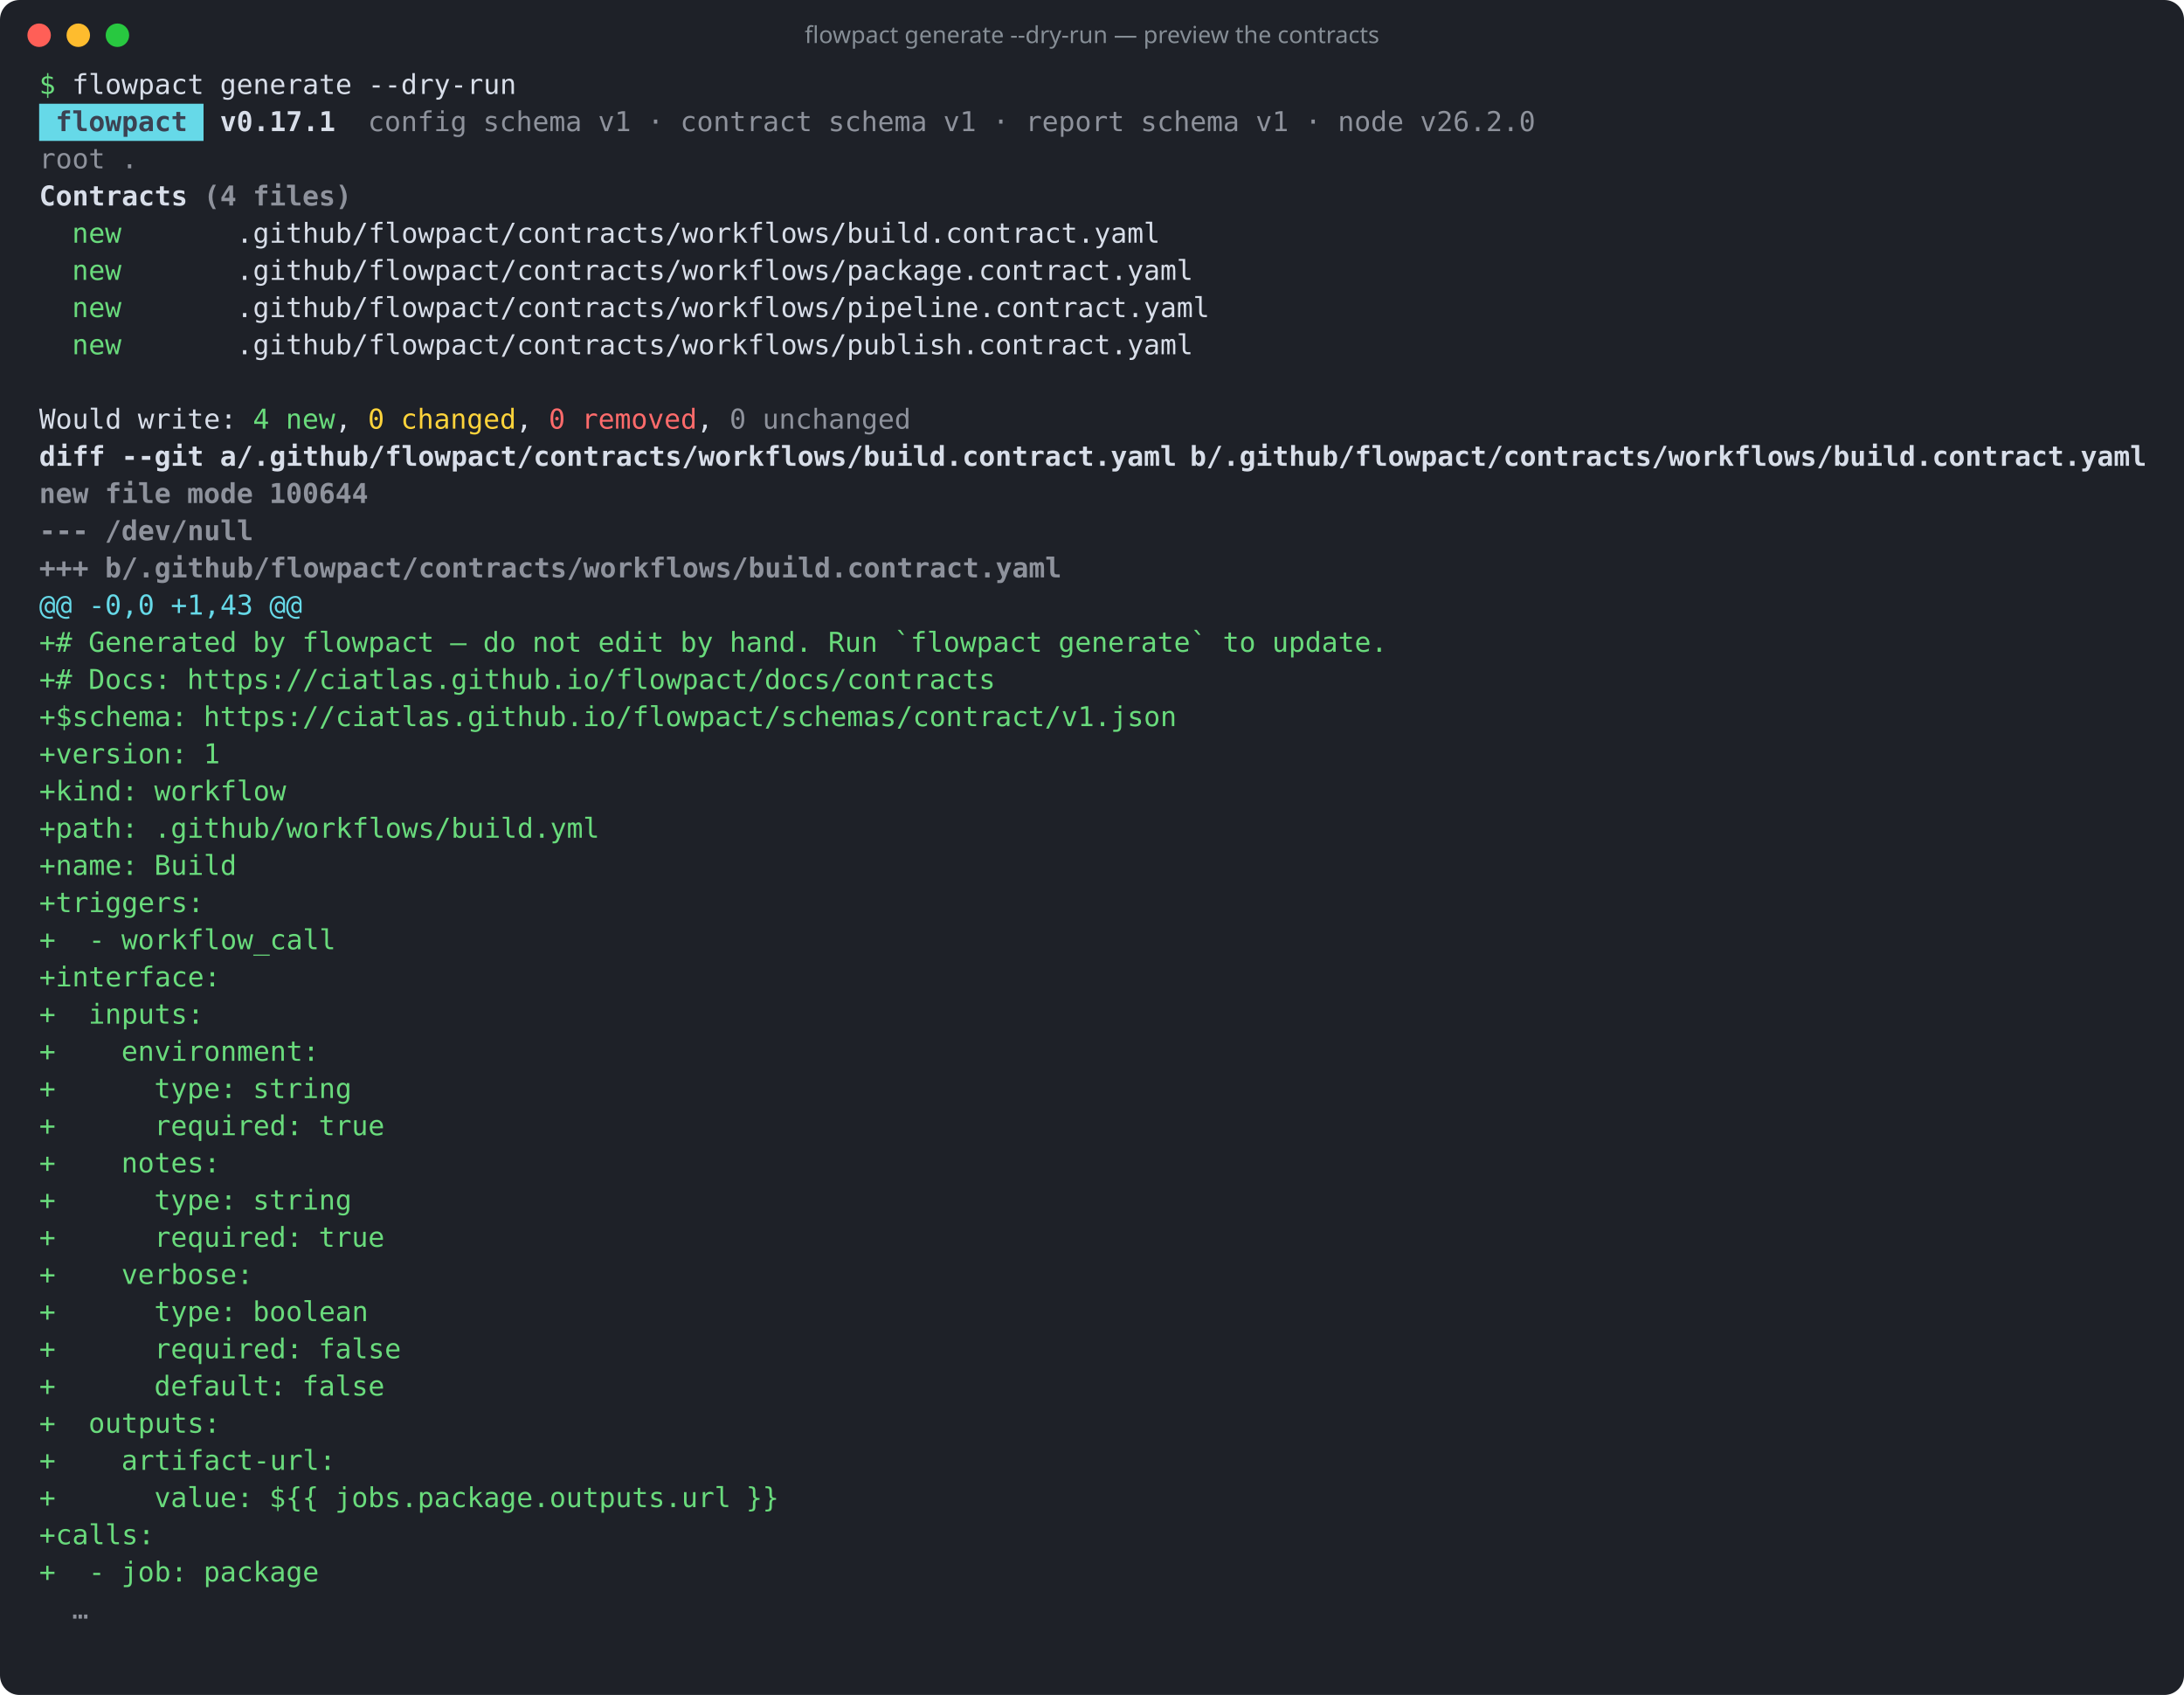
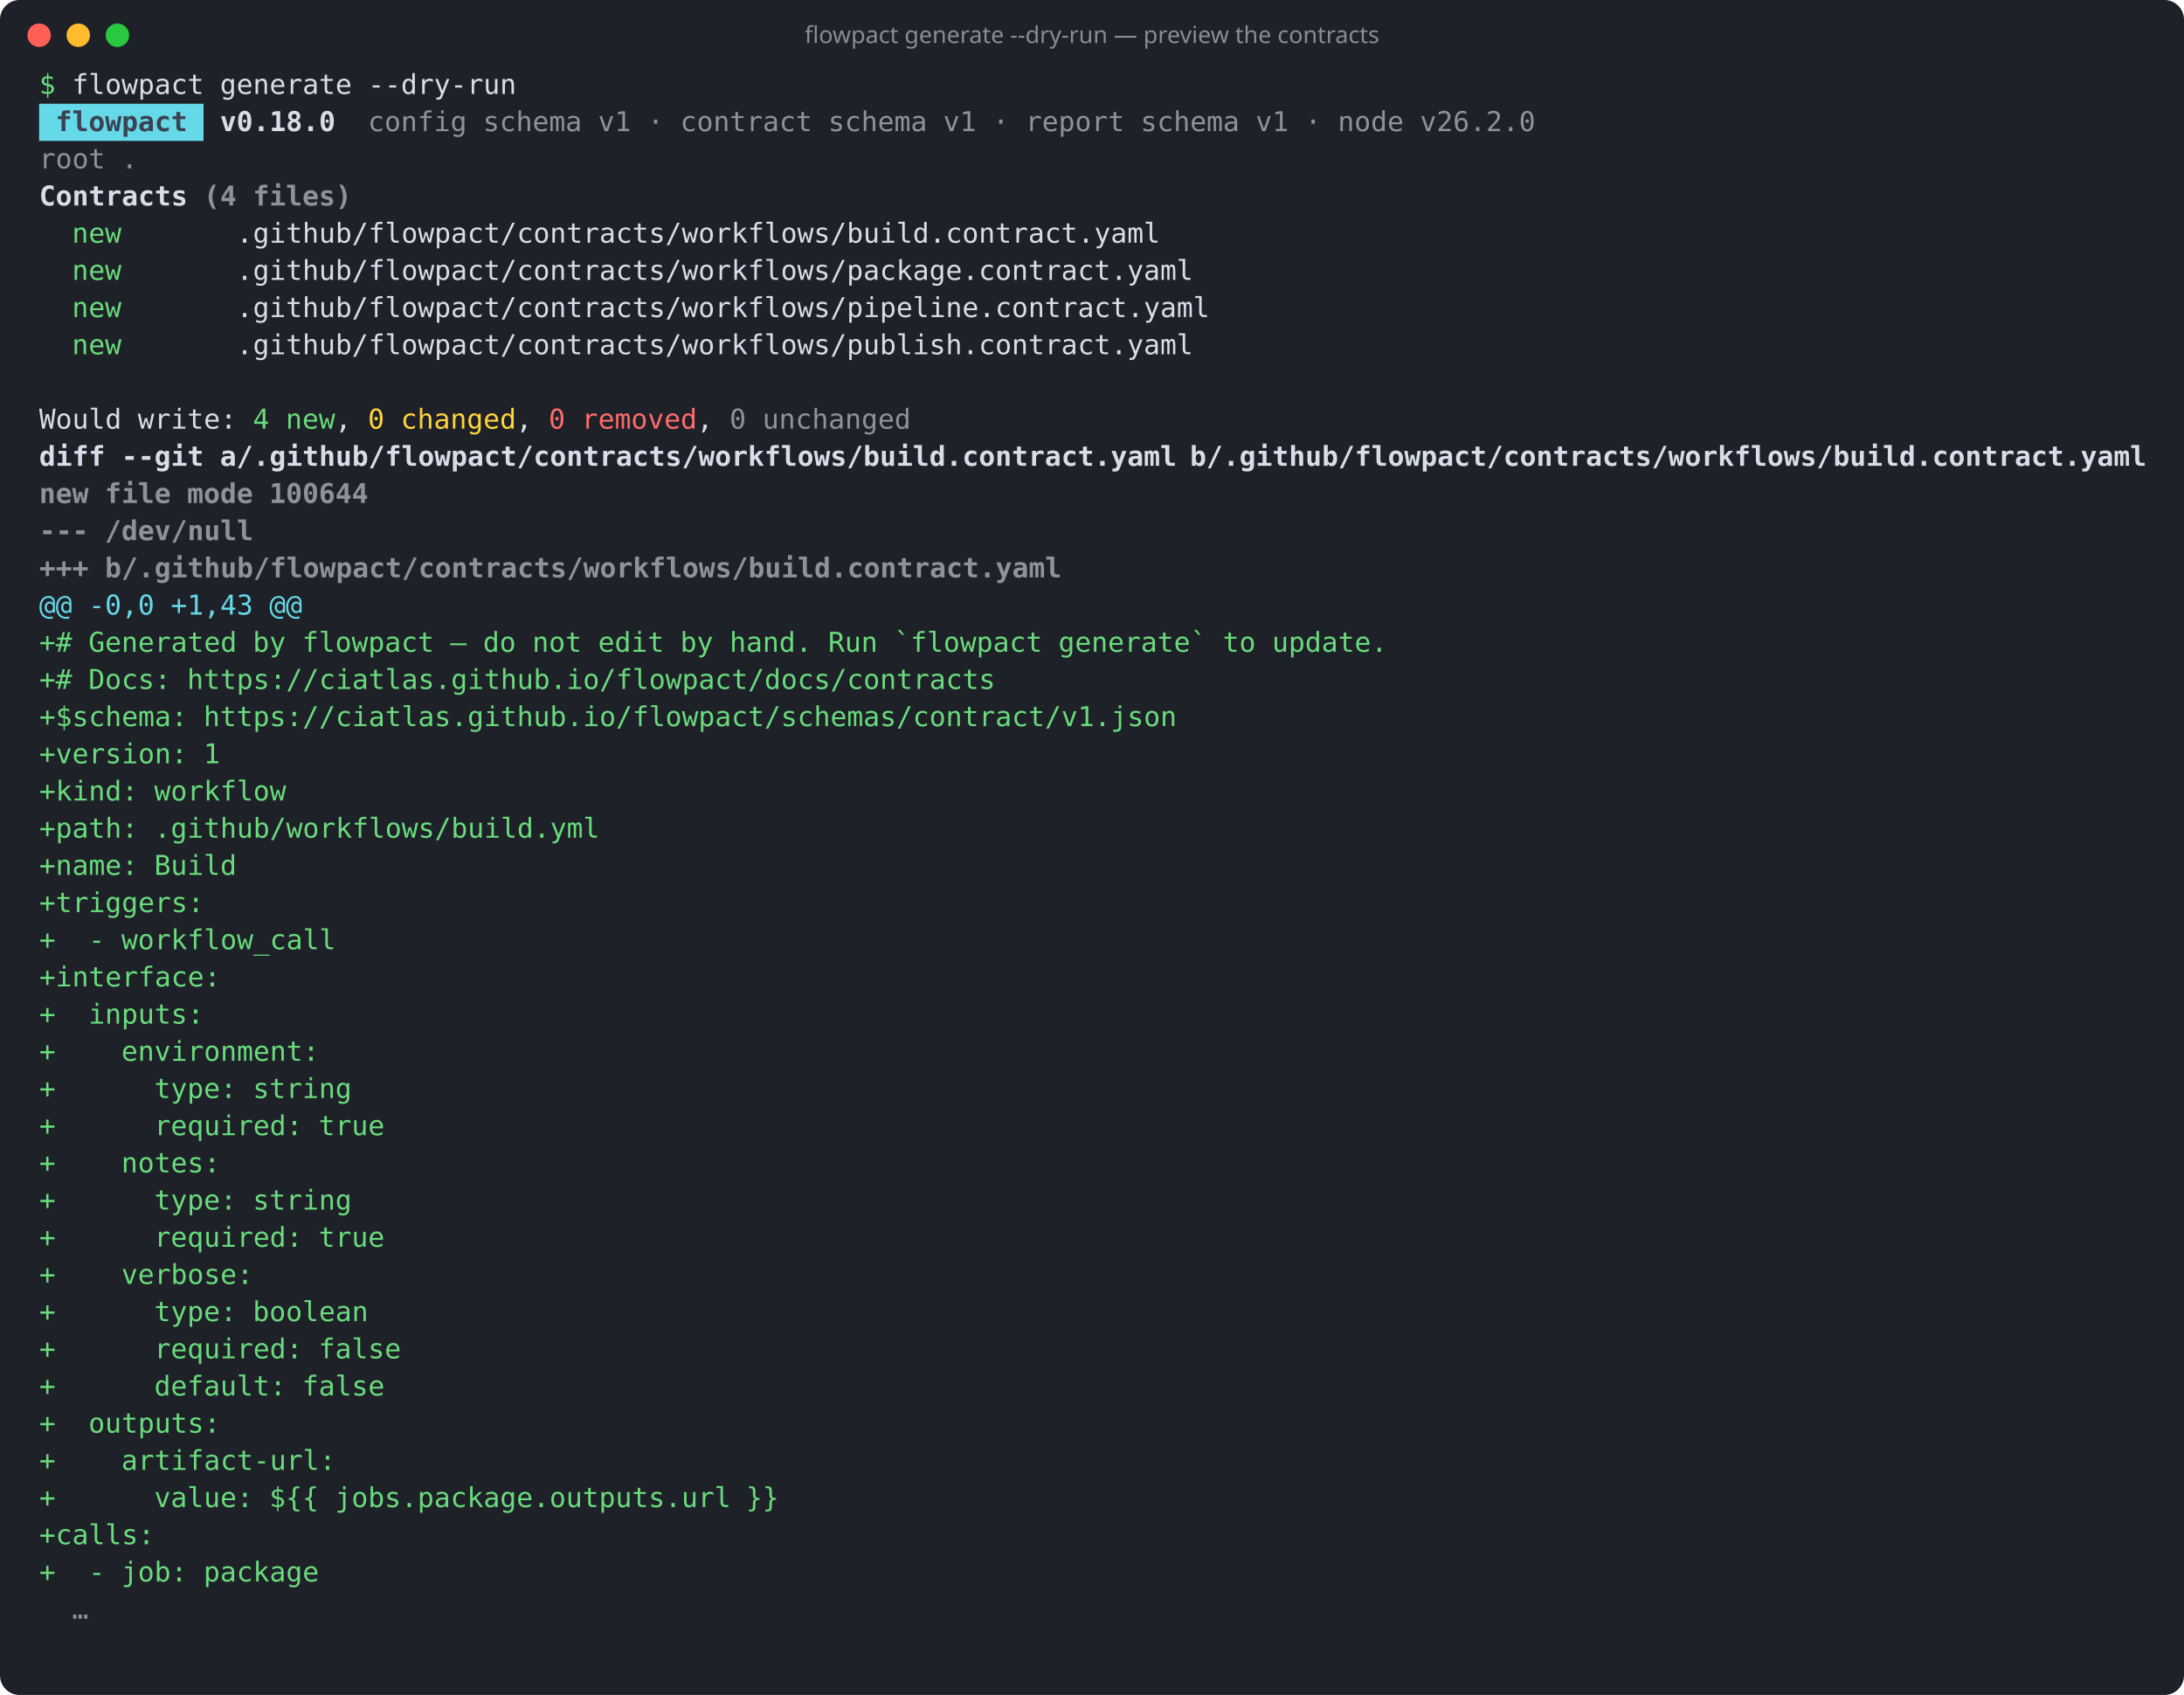
<svg xmlns="http://www.w3.org/2000/svg" width="1116" height="866" viewBox="0 0 1116 866" role="img" aria-label="flowpact generate --dry-run — preview the contracts">
  <rect width="100%" height="100%" rx="10" fill="#1e2128" />
  <circle cx="20" cy="18" r="6" fill="#ff5f57" />
  <circle cx="40" cy="18" r="6" fill="#febc2e" />
  <circle cx="60" cy="18" r="6" fill="#28c840" />
  <text x="558" y="22" fill="#868e96" font-family="ui-sans-serif,system-ui,sans-serif" font-size="12" text-anchor="middle">flowpact generate --dry-run — preview the contracts</text>
  <g font-family="ui-monospace,SFMono-Regular,Menlo,Consolas,monospace" font-size="14" xml:space="preserve">
    <text y="48">
      <tspan x="20.0" textLength="8.4" lengthAdjust="spacingAndGlyphs" fill="#69db7c">$</tspan>
      <tspan x="36.8" textLength="67.2" lengthAdjust="spacingAndGlyphs" fill="#d8dee9">flowpact</tspan>
      <tspan x="112.4" textLength="67.2" lengthAdjust="spacingAndGlyphs" fill="#d8dee9">generate</tspan>
      <tspan x="188.0" textLength="75.6" lengthAdjust="spacingAndGlyphs" fill="#d8dee9">--dry-run</tspan>
    </text>
    <rect x="20" y="53" width="84" height="19" fill="#66d9e8" />
    <text y="67">
      <tspan x="28.4" textLength="67.2" lengthAdjust="spacingAndGlyphs" fill="#3b4252" font-weight="700">flowpact</tspan>
-       <tspan x="112.4" textLength="58.8" lengthAdjust="spacingAndGlyphs" fill="#d8dee9" font-weight="700">v0.17.1</tspan>
+       <tspan x="112.4" textLength="58.8" lengthAdjust="spacingAndGlyphs" fill="#d8dee9" font-weight="700">v0.18.0</tspan>
      <tspan x="188.0" textLength="50.4" lengthAdjust="spacingAndGlyphs" fill="#d8dee9" fill-opacity="0.6">config</tspan>
      <tspan x="246.8" textLength="50.4" lengthAdjust="spacingAndGlyphs" fill="#d8dee9" fill-opacity="0.6">schema</tspan>
      <tspan x="305.6" textLength="16.8" lengthAdjust="spacingAndGlyphs" fill="#d8dee9" fill-opacity="0.6">v1</tspan>
      <tspan x="330.8" textLength="8.4" lengthAdjust="spacingAndGlyphs" fill="#d8dee9" fill-opacity="0.6">·</tspan>
      <tspan x="347.6" textLength="67.2" lengthAdjust="spacingAndGlyphs" fill="#d8dee9" fill-opacity="0.6">contract</tspan>
      <tspan x="423.2" textLength="50.4" lengthAdjust="spacingAndGlyphs" fill="#d8dee9" fill-opacity="0.6">schema</tspan>
      <tspan x="482.0" textLength="16.8" lengthAdjust="spacingAndGlyphs" fill="#d8dee9" fill-opacity="0.6">v1</tspan>
      <tspan x="507.2" textLength="8.4" lengthAdjust="spacingAndGlyphs" fill="#d8dee9" fill-opacity="0.6">·</tspan>
      <tspan x="524.0" textLength="50.4" lengthAdjust="spacingAndGlyphs" fill="#d8dee9" fill-opacity="0.6">report</tspan>
      <tspan x="582.8" textLength="50.4" lengthAdjust="spacingAndGlyphs" fill="#d8dee9" fill-opacity="0.6">schema</tspan>
      <tspan x="641.6" textLength="16.8" lengthAdjust="spacingAndGlyphs" fill="#d8dee9" fill-opacity="0.6">v1</tspan>
      <tspan x="666.8" textLength="8.4" lengthAdjust="spacingAndGlyphs" fill="#d8dee9" fill-opacity="0.6">·</tspan>
      <tspan x="683.6" textLength="33.6" lengthAdjust="spacingAndGlyphs" fill="#d8dee9" fill-opacity="0.6">node</tspan>
      <tspan x="725.6" textLength="58.8" lengthAdjust="spacingAndGlyphs" fill="#d8dee9" fill-opacity="0.6">v26.2.0</tspan>
    </text>
    <text y="86">
      <tspan x="20.0" textLength="33.6" lengthAdjust="spacingAndGlyphs" fill="#d8dee9" fill-opacity="0.6">root</tspan>
      <tspan x="62.0" textLength="8.4" lengthAdjust="spacingAndGlyphs" fill="#d8dee9" fill-opacity="0.6">.</tspan>
    </text>
    <text y="105">
      <tspan x="20.0" textLength="75.6" lengthAdjust="spacingAndGlyphs" fill="#d8dee9" font-weight="700">Contracts</tspan>
      <tspan x="104.0" textLength="16.8" lengthAdjust="spacingAndGlyphs" fill="#d8dee9" font-weight="700" fill-opacity="0.6">(4</tspan>
      <tspan x="129.2" textLength="50.4" lengthAdjust="spacingAndGlyphs" fill="#d8dee9" font-weight="700" fill-opacity="0.6">files)</tspan>
    </text>
    <text y="124">
      <tspan x="36.8" textLength="25.2" lengthAdjust="spacingAndGlyphs" fill="#69db7c">new</tspan>
      <tspan x="120.8" textLength="470.4" lengthAdjust="spacingAndGlyphs" fill="#d8dee9">.github/flowpact/contracts/workflows/build.contract.yaml</tspan>
    </text>
    <text y="143">
      <tspan x="36.8" textLength="25.2" lengthAdjust="spacingAndGlyphs" fill="#69db7c">new</tspan>
      <tspan x="120.8" textLength="487.2" lengthAdjust="spacingAndGlyphs" fill="#d8dee9">.github/flowpact/contracts/workflows/package.contract.yaml</tspan>
    </text>
    <text y="162">
      <tspan x="36.8" textLength="25.2" lengthAdjust="spacingAndGlyphs" fill="#69db7c">new</tspan>
      <tspan x="120.8" textLength="495.6" lengthAdjust="spacingAndGlyphs" fill="#d8dee9">.github/flowpact/contracts/workflows/pipeline.contract.yaml</tspan>
    </text>
    <text y="181">
      <tspan x="36.8" textLength="25.2" lengthAdjust="spacingAndGlyphs" fill="#69db7c">new</tspan>
      <tspan x="120.8" textLength="487.2" lengthAdjust="spacingAndGlyphs" fill="#d8dee9">.github/flowpact/contracts/workflows/publish.contract.yaml</tspan>
    </text>
    <text y="200" />
    <text y="219">
      <tspan x="20.0" textLength="42.0" lengthAdjust="spacingAndGlyphs" fill="#d8dee9">Would</tspan>
      <tspan x="70.4" textLength="50.4" lengthAdjust="spacingAndGlyphs" fill="#d8dee9">write:</tspan>
      <tspan x="129.2" textLength="8.4" lengthAdjust="spacingAndGlyphs" fill="#69db7c">4</tspan>
      <tspan x="146.0" textLength="25.2" lengthAdjust="spacingAndGlyphs" fill="#69db7c">new</tspan>
      <tspan x="171.2" textLength="8.4" lengthAdjust="spacingAndGlyphs" fill="#d8dee9">,</tspan>
      <tspan x="188.0" textLength="8.4" lengthAdjust="spacingAndGlyphs" fill="#ffd43b">0</tspan>
      <tspan x="204.8" textLength="58.8" lengthAdjust="spacingAndGlyphs" fill="#ffd43b">changed</tspan>
      <tspan x="263.6" textLength="8.4" lengthAdjust="spacingAndGlyphs" fill="#d8dee9">,</tspan>
      <tspan x="280.4" textLength="8.4" lengthAdjust="spacingAndGlyphs" fill="#ff6b6b">0</tspan>
      <tspan x="297.2" textLength="58.8" lengthAdjust="spacingAndGlyphs" fill="#ff6b6b">removed</tspan>
      <tspan x="356.0" textLength="8.4" lengthAdjust="spacingAndGlyphs" fill="#d8dee9">,</tspan>
      <tspan x="372.8" textLength="8.4" lengthAdjust="spacingAndGlyphs" fill="#d8dee9" fill-opacity="0.6">0</tspan>
      <tspan x="389.6" textLength="75.6" lengthAdjust="spacingAndGlyphs" fill="#d8dee9" fill-opacity="0.6">unchanged</tspan>
    </text>
    <text y="238">
      <tspan x="20.0" textLength="33.6" lengthAdjust="spacingAndGlyphs" fill="#d8dee9" font-weight="700">diff</tspan>
      <tspan x="62.0" textLength="42.0" lengthAdjust="spacingAndGlyphs" fill="#d8dee9" font-weight="700">--git</tspan>
      <tspan x="112.4" textLength="487.2" lengthAdjust="spacingAndGlyphs" fill="#d8dee9" font-weight="700">a/.github/flowpact/contracts/workflows/build.contract.yaml</tspan>
      <tspan x="608.0" textLength="487.2" lengthAdjust="spacingAndGlyphs" fill="#d8dee9" font-weight="700">b/.github/flowpact/contracts/workflows/build.contract.yaml</tspan>
    </text>
    <text y="257">
      <tspan x="20.0" textLength="25.2" lengthAdjust="spacingAndGlyphs" fill="#d8dee9" font-weight="700" fill-opacity="0.6">new</tspan>
      <tspan x="53.6" textLength="33.6" lengthAdjust="spacingAndGlyphs" fill="#d8dee9" font-weight="700" fill-opacity="0.6">file</tspan>
      <tspan x="95.6" textLength="33.6" lengthAdjust="spacingAndGlyphs" fill="#d8dee9" font-weight="700" fill-opacity="0.6">mode</tspan>
      <tspan x="137.6" textLength="50.4" lengthAdjust="spacingAndGlyphs" fill="#d8dee9" font-weight="700" fill-opacity="0.6">100644</tspan>
    </text>
    <text y="276">
      <tspan x="20.0" textLength="25.2" lengthAdjust="spacingAndGlyphs" fill="#d8dee9" font-weight="700" fill-opacity="0.6">---</tspan>
      <tspan x="53.6" textLength="75.6" lengthAdjust="spacingAndGlyphs" fill="#d8dee9" font-weight="700" fill-opacity="0.6">/dev/null</tspan>
    </text>
    <text y="295">
      <tspan x="20.0" textLength="25.2" lengthAdjust="spacingAndGlyphs" fill="#d8dee9" font-weight="700" fill-opacity="0.6">+++</tspan>
      <tspan x="53.6" textLength="487.2" lengthAdjust="spacingAndGlyphs" fill="#d8dee9" font-weight="700" fill-opacity="0.6">b/.github/flowpact/contracts/workflows/build.contract.yaml</tspan>
    </text>
    <text y="314">
      <tspan x="20.0" textLength="16.8" lengthAdjust="spacingAndGlyphs" fill="#66d9e8">@@</tspan>
      <tspan x="45.2" textLength="33.6" lengthAdjust="spacingAndGlyphs" fill="#66d9e8">-0,0</tspan>
      <tspan x="87.2" textLength="42.0" lengthAdjust="spacingAndGlyphs" fill="#66d9e8">+1,43</tspan>
      <tspan x="137.6" textLength="16.8" lengthAdjust="spacingAndGlyphs" fill="#66d9e8">@@</tspan>
    </text>
    <text y="333">
      <tspan x="20.0" textLength="16.8" lengthAdjust="spacingAndGlyphs" fill="#69db7c">+#</tspan>
      <tspan x="45.2" textLength="75.6" lengthAdjust="spacingAndGlyphs" fill="#69db7c">Generated</tspan>
      <tspan x="129.2" textLength="16.8" lengthAdjust="spacingAndGlyphs" fill="#69db7c">by</tspan>
      <tspan x="154.4" textLength="67.2" lengthAdjust="spacingAndGlyphs" fill="#69db7c">flowpact</tspan>
      <tspan x="230.0" textLength="8.4" lengthAdjust="spacingAndGlyphs" fill="#69db7c">—</tspan>
      <tspan x="246.8" textLength="16.8" lengthAdjust="spacingAndGlyphs" fill="#69db7c">do</tspan>
      <tspan x="272.0" textLength="25.2" lengthAdjust="spacingAndGlyphs" fill="#69db7c">not</tspan>
      <tspan x="305.6" textLength="33.6" lengthAdjust="spacingAndGlyphs" fill="#69db7c">edit</tspan>
      <tspan x="347.6" textLength="16.8" lengthAdjust="spacingAndGlyphs" fill="#69db7c">by</tspan>
      <tspan x="372.8" textLength="42.0" lengthAdjust="spacingAndGlyphs" fill="#69db7c">hand.</tspan>
      <tspan x="423.2" textLength="25.2" lengthAdjust="spacingAndGlyphs" fill="#69db7c">Run</tspan>
      <tspan x="456.8" textLength="75.6" lengthAdjust="spacingAndGlyphs" fill="#69db7c">`flowpact</tspan>
      <tspan x="540.8" textLength="75.6" lengthAdjust="spacingAndGlyphs" fill="#69db7c">generate`</tspan>
      <tspan x="624.8" textLength="16.8" lengthAdjust="spacingAndGlyphs" fill="#69db7c">to</tspan>
      <tspan x="650.0" textLength="58.8" lengthAdjust="spacingAndGlyphs" fill="#69db7c">update.</tspan>
    </text>
    <text y="352">
      <tspan x="20.0" textLength="16.8" lengthAdjust="spacingAndGlyphs" fill="#69db7c">+#</tspan>
      <tspan x="45.2" textLength="42.0" lengthAdjust="spacingAndGlyphs" fill="#69db7c">Docs:</tspan>
      <tspan x="95.6" textLength="411.6" lengthAdjust="spacingAndGlyphs" fill="#69db7c">https://ciatlas.github.io/flowpact/docs/contracts</tspan>
    </text>
    <text y="371">
      <tspan x="20.0" textLength="75.6" lengthAdjust="spacingAndGlyphs" fill="#69db7c">+$schema:</tspan>
      <tspan x="104.0" textLength="495.6" lengthAdjust="spacingAndGlyphs" fill="#69db7c">https://ciatlas.github.io/flowpact/schemas/contract/v1.json</tspan>
    </text>
    <text y="390">
      <tspan x="20.0" textLength="75.6" lengthAdjust="spacingAndGlyphs" fill="#69db7c">+version:</tspan>
      <tspan x="104.0" textLength="8.4" lengthAdjust="spacingAndGlyphs" fill="#69db7c">1</tspan>
    </text>
    <text y="409">
      <tspan x="20.0" textLength="50.4" lengthAdjust="spacingAndGlyphs" fill="#69db7c">+kind:</tspan>
      <tspan x="78.8" textLength="67.2" lengthAdjust="spacingAndGlyphs" fill="#69db7c">workflow</tspan>
    </text>
    <text y="428">
      <tspan x="20.0" textLength="50.4" lengthAdjust="spacingAndGlyphs" fill="#69db7c">+path:</tspan>
      <tspan x="78.8" textLength="226.8" lengthAdjust="spacingAndGlyphs" fill="#69db7c">.github/workflows/build.yml</tspan>
    </text>
    <text y="447">
      <tspan x="20.0" textLength="50.4" lengthAdjust="spacingAndGlyphs" fill="#69db7c">+name:</tspan>
      <tspan x="78.8" textLength="42.0" lengthAdjust="spacingAndGlyphs" fill="#69db7c">Build</tspan>
    </text>
    <text y="466">
      <tspan x="20.0" textLength="84.0" lengthAdjust="spacingAndGlyphs" fill="#69db7c">+triggers:</tspan>
    </text>
    <text y="485">
      <tspan x="20.0" textLength="8.4" lengthAdjust="spacingAndGlyphs" fill="#69db7c">+</tspan>
      <tspan x="45.2" textLength="8.4" lengthAdjust="spacingAndGlyphs" fill="#69db7c">-</tspan>
      <tspan x="62.0" textLength="109.2" lengthAdjust="spacingAndGlyphs" fill="#69db7c">workflow_call</tspan>
    </text>
    <text y="504">
      <tspan x="20.0" textLength="92.4" lengthAdjust="spacingAndGlyphs" fill="#69db7c">+interface:</tspan>
    </text>
    <text y="523">
      <tspan x="20.0" textLength="8.4" lengthAdjust="spacingAndGlyphs" fill="#69db7c">+</tspan>
      <tspan x="45.2" textLength="58.8" lengthAdjust="spacingAndGlyphs" fill="#69db7c">inputs:</tspan>
    </text>
    <text y="542">
      <tspan x="20.0" textLength="8.4" lengthAdjust="spacingAndGlyphs" fill="#69db7c">+</tspan>
      <tspan x="62.0" textLength="100.8" lengthAdjust="spacingAndGlyphs" fill="#69db7c">environment:</tspan>
    </text>
    <text y="561">
      <tspan x="20.0" textLength="8.4" lengthAdjust="spacingAndGlyphs" fill="#69db7c">+</tspan>
      <tspan x="78.8" textLength="42.0" lengthAdjust="spacingAndGlyphs" fill="#69db7c">type:</tspan>
      <tspan x="129.2" textLength="50.4" lengthAdjust="spacingAndGlyphs" fill="#69db7c">string</tspan>
    </text>
    <text y="580">
      <tspan x="20.0" textLength="8.4" lengthAdjust="spacingAndGlyphs" fill="#69db7c">+</tspan>
      <tspan x="78.8" textLength="75.6" lengthAdjust="spacingAndGlyphs" fill="#69db7c">required:</tspan>
      <tspan x="162.8" textLength="33.6" lengthAdjust="spacingAndGlyphs" fill="#69db7c">true</tspan>
    </text>
    <text y="599">
      <tspan x="20.0" textLength="8.4" lengthAdjust="spacingAndGlyphs" fill="#69db7c">+</tspan>
      <tspan x="62.0" textLength="50.4" lengthAdjust="spacingAndGlyphs" fill="#69db7c">notes:</tspan>
    </text>
    <text y="618">
      <tspan x="20.0" textLength="8.4" lengthAdjust="spacingAndGlyphs" fill="#69db7c">+</tspan>
      <tspan x="78.8" textLength="42.0" lengthAdjust="spacingAndGlyphs" fill="#69db7c">type:</tspan>
      <tspan x="129.2" textLength="50.4" lengthAdjust="spacingAndGlyphs" fill="#69db7c">string</tspan>
    </text>
    <text y="637">
      <tspan x="20.0" textLength="8.4" lengthAdjust="spacingAndGlyphs" fill="#69db7c">+</tspan>
      <tspan x="78.8" textLength="75.6" lengthAdjust="spacingAndGlyphs" fill="#69db7c">required:</tspan>
      <tspan x="162.8" textLength="33.6" lengthAdjust="spacingAndGlyphs" fill="#69db7c">true</tspan>
    </text>
    <text y="656">
      <tspan x="20.0" textLength="8.4" lengthAdjust="spacingAndGlyphs" fill="#69db7c">+</tspan>
      <tspan x="62.0" textLength="67.2" lengthAdjust="spacingAndGlyphs" fill="#69db7c">verbose:</tspan>
    </text>
    <text y="675">
      <tspan x="20.0" textLength="8.4" lengthAdjust="spacingAndGlyphs" fill="#69db7c">+</tspan>
      <tspan x="78.8" textLength="42.0" lengthAdjust="spacingAndGlyphs" fill="#69db7c">type:</tspan>
      <tspan x="129.2" textLength="58.8" lengthAdjust="spacingAndGlyphs" fill="#69db7c">boolean</tspan>
    </text>
    <text y="694">
      <tspan x="20.0" textLength="8.4" lengthAdjust="spacingAndGlyphs" fill="#69db7c">+</tspan>
      <tspan x="78.8" textLength="75.6" lengthAdjust="spacingAndGlyphs" fill="#69db7c">required:</tspan>
      <tspan x="162.8" textLength="42.0" lengthAdjust="spacingAndGlyphs" fill="#69db7c">false</tspan>
    </text>
    <text y="713">
      <tspan x="20.0" textLength="8.4" lengthAdjust="spacingAndGlyphs" fill="#69db7c">+</tspan>
      <tspan x="78.8" textLength="67.2" lengthAdjust="spacingAndGlyphs" fill="#69db7c">default:</tspan>
      <tspan x="154.4" textLength="42.0" lengthAdjust="spacingAndGlyphs" fill="#69db7c">false</tspan>
    </text>
    <text y="732">
      <tspan x="20.0" textLength="8.4" lengthAdjust="spacingAndGlyphs" fill="#69db7c">+</tspan>
      <tspan x="45.2" textLength="67.2" lengthAdjust="spacingAndGlyphs" fill="#69db7c">outputs:</tspan>
    </text>
    <text y="751">
      <tspan x="20.0" textLength="8.4" lengthAdjust="spacingAndGlyphs" fill="#69db7c">+</tspan>
      <tspan x="62.0" textLength="109.2" lengthAdjust="spacingAndGlyphs" fill="#69db7c">artifact-url:</tspan>
    </text>
    <text y="770">
      <tspan x="20.0" textLength="8.4" lengthAdjust="spacingAndGlyphs" fill="#69db7c">+</tspan>
      <tspan x="78.8" textLength="50.4" lengthAdjust="spacingAndGlyphs" fill="#69db7c">value:</tspan>
      <tspan x="137.6" textLength="25.2" lengthAdjust="spacingAndGlyphs" fill="#69db7c">${{</tspan>
      <tspan x="171.2" textLength="201.6" lengthAdjust="spacingAndGlyphs" fill="#69db7c">jobs.package.outputs.url</tspan>
      <tspan x="381.2" textLength="16.8" lengthAdjust="spacingAndGlyphs" fill="#69db7c">}}</tspan>
    </text>
    <text y="789">
      <tspan x="20.0" textLength="58.8" lengthAdjust="spacingAndGlyphs" fill="#69db7c">+calls:</tspan>
    </text>
    <text y="808">
      <tspan x="20.0" textLength="8.4" lengthAdjust="spacingAndGlyphs" fill="#69db7c">+</tspan>
      <tspan x="45.2" textLength="8.4" lengthAdjust="spacingAndGlyphs" fill="#69db7c">-</tspan>
      <tspan x="62.0" textLength="33.6" lengthAdjust="spacingAndGlyphs" fill="#69db7c">job:</tspan>
      <tspan x="104.0" textLength="58.8" lengthAdjust="spacingAndGlyphs" fill="#69db7c">package</tspan>
    </text>
    <text y="827">
      <tspan x="36.8" textLength="8.4" lengthAdjust="spacingAndGlyphs" fill="#d8dee9" fill-opacity="0.6">…</tspan>
    </text>
  </g>
</svg>
